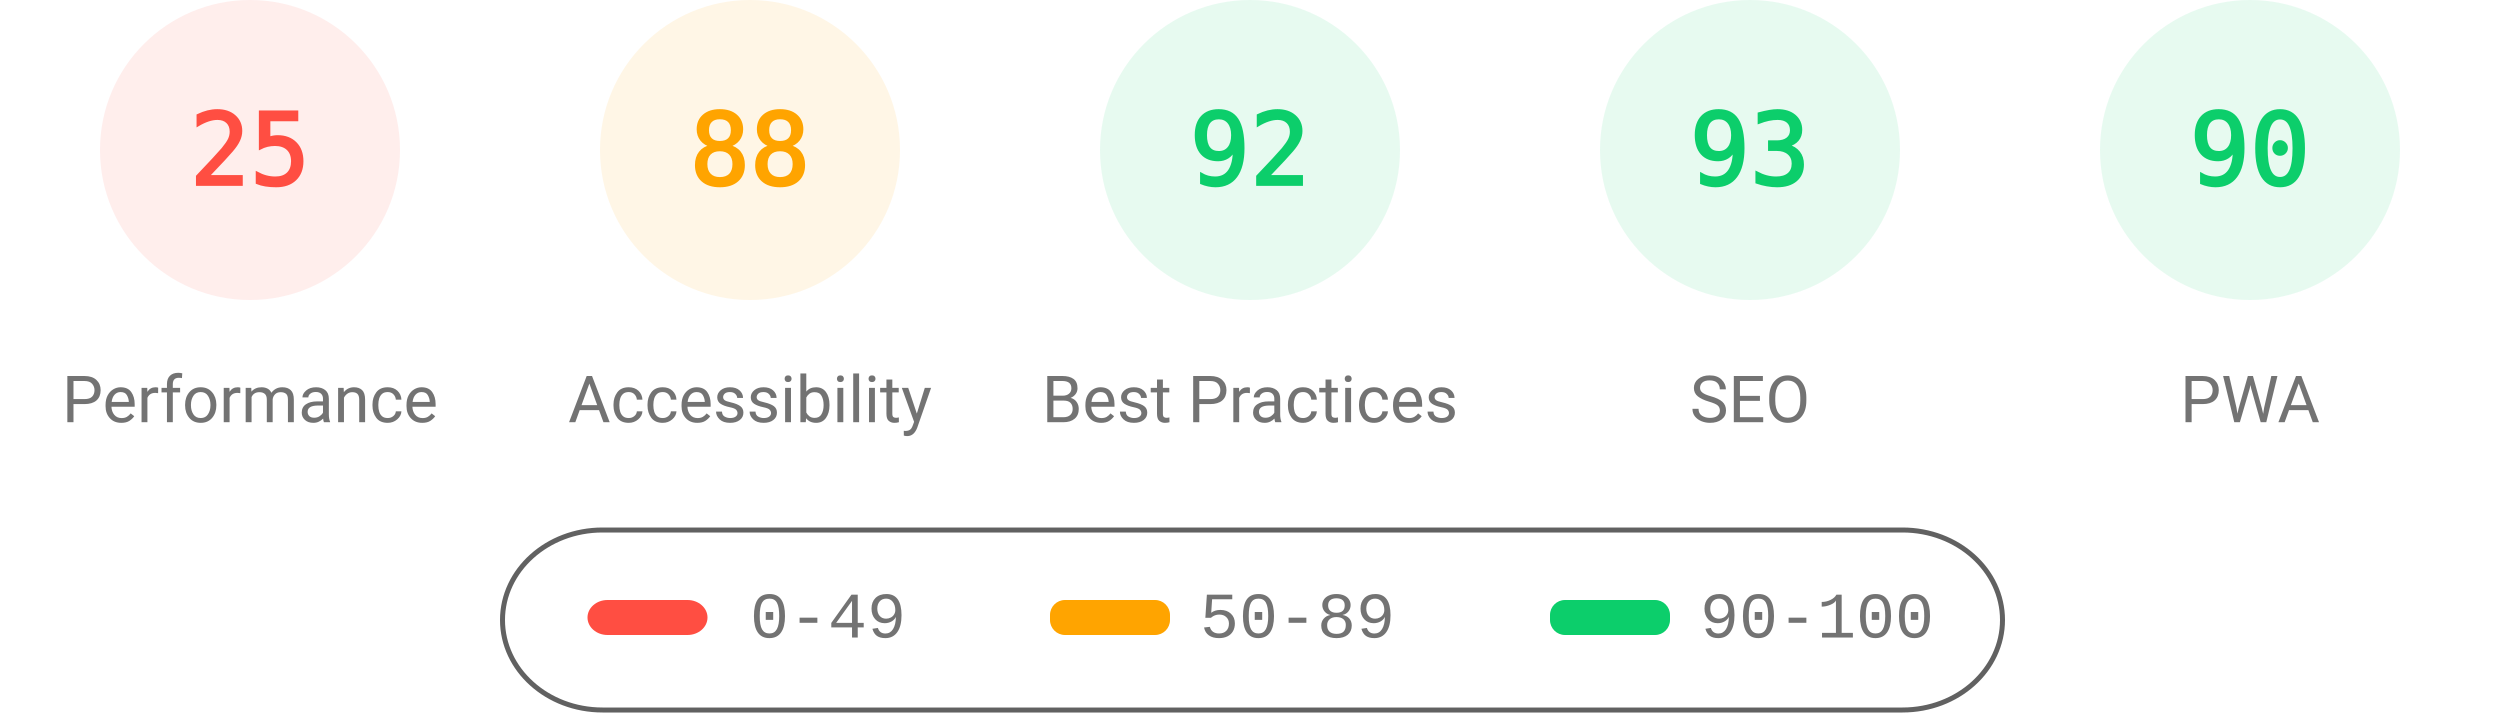
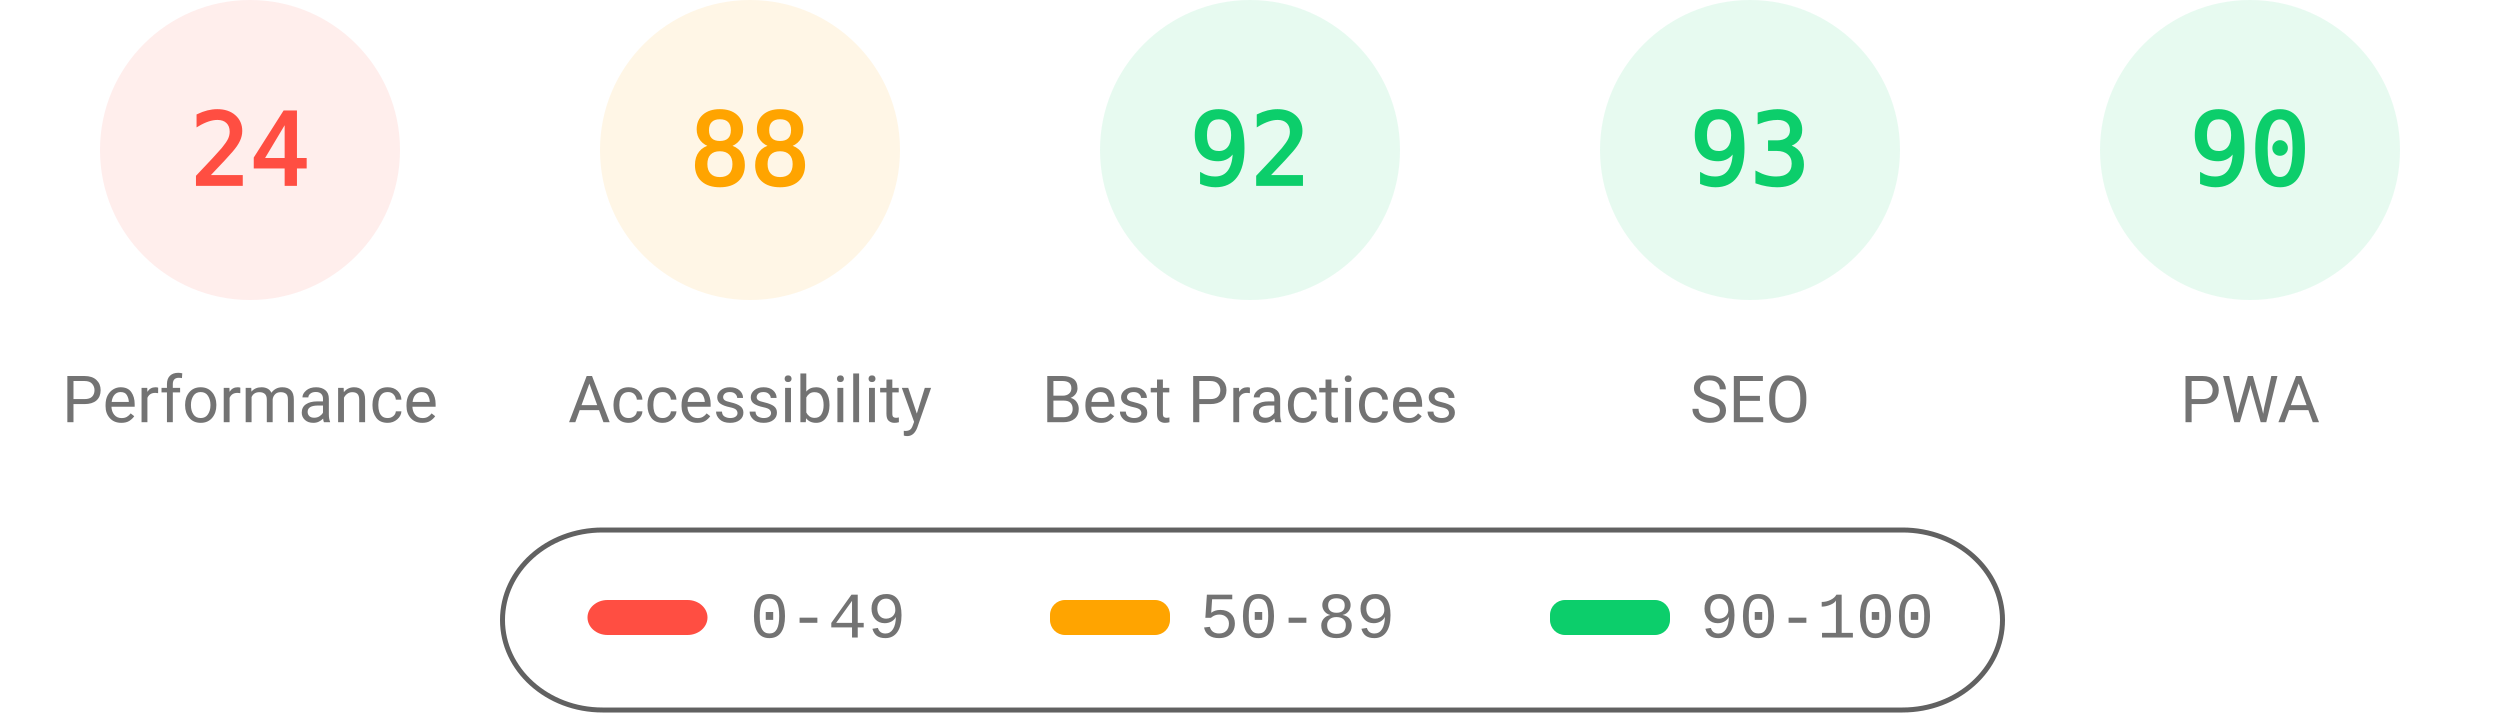
<svg xmlns="http://www.w3.org/2000/svg" fill="none" width="1000" height="285">
  <style>.gauge-base{opacity:.1}.gauge-arc{fill:none;animation-delay:250ms;stroke-linecap:round;transform:rotate(-90deg);transform-origin:100px 60px;animation:load-gauge 1s ease forwards}.guage-text{font-size:40px;font-family:monospace;text-align:center}.guage-red{color:#ff4e42;fill:#ff4e42;stroke:#ff4e42}.guage-orange{color:#ffa400;fill:#ffa400;stroke:#ffa400}.guage-green{color:#0cce6b;fill:#0cce6b;stroke:#0cce6b}.guage-undefined{color:#5c5c5c;fill:#5c5c5c;stroke:#5c5c5c}.guage-title{color:#737373;fill:#737373;stroke:none;font-size:26px;line-height:26px;font-family:Roboto,Halvetica,Arial,sans-serif}@keyframes load-gauge{from{stroke-dasharray:0 352.858}}</style>
  <svg class="guage-div guage-perf guage-red" viewBox="0 0 200 200" width="200" height="200">
    <circle class="gauge-base" r="56" cx="100" cy="60" stroke-width="8" />
-     <circle class="gauge-arc guage-arc-1" r="56" cx="100" cy="60" stroke-width="8" style="stroke-dasharray:87.965,351.858" />
-     <text class="guage-text" x="100" y="60" alignment-baseline="central" dominant-baseline="central" text-anchor="middle">25</text>
+     <circle class="gauge-arc guage-arc-1" r="56" cx="100" cy="60" stroke-width="8" style="stroke-dasharray:84.446,351.858" />
+     <text class="guage-text" x="100" y="60" alignment-baseline="central" dominant-baseline="central" text-anchor="middle">24</text>
    <text class="guage-title" x="100" y="160" alignment-baseline="central" dominant-baseline="central" text-anchor="middle">Performance</text>
  </svg>
  <svg class="guage-div guage-acc guage-orange" viewBox="0 0 200 200" width="200" height="200" x="200">
    <circle class="gauge-base" r="56" cx="100" cy="60" stroke-width="8" />
    <circle class="gauge-arc guage-arc-2" r="56" cx="100" cy="60" stroke-width="8" style="stroke-dasharray:309.635,351.858" />
    <text class="guage-text" x="100" y="60" alignment-baseline="central" dominant-baseline="central" text-anchor="middle">88</text>
    <text class="guage-title" x="100" y="160" alignment-baseline="central" dominant-baseline="central" text-anchor="middle">Accessibility</text>
  </svg>
  <svg class="guage-div guage-best guage-green" viewBox="0 0 200 200" width="200" height="200" x="400">
    <circle class="gauge-base" r="56" cx="100" cy="60" stroke-width="8" />
    <circle class="gauge-arc guage-arc-3" r="56" cx="100" cy="60" stroke-width="8" style="stroke-dasharray:323.709,351.858" />
    <text class="guage-text" x="100" y="60" alignment-baseline="central" dominant-baseline="central" text-anchor="middle">92</text>
    <text class="guage-title" x="100" y="160" alignment-baseline="central" dominant-baseline="central" text-anchor="middle">Best Practices</text>
  </svg>
  <svg class="guage-div guage-seo guage-green" viewBox="0 0 200 200" width="200" height="200" x="600">
    <circle class="gauge-base" r="56" cx="100" cy="60" stroke-width="8" />
    <circle class="gauge-arc guage-arc-4" r="56" cx="100" cy="60" stroke-width="8" style="stroke-dasharray:327.228,351.858" />
    <text class="guage-text" x="100" y="60" alignment-baseline="central" dominant-baseline="central" text-anchor="middle">93</text>
    <text class="guage-title" x="100" y="160" alignment-baseline="central" dominant-baseline="central" text-anchor="middle">SEO</text>
  </svg>
  <svg class="guage-div guage-pwa guage-green" viewBox="0 0 200 200" width="200" height="200" x="800">
    <circle class="gauge-base" r="56" cx="100" cy="60" stroke-width="8" />
    <circle class="gauge-arc guage-arc-4" r="56" cx="100" cy="60" stroke-width="8" style="stroke-dasharray:316.672,351.858" />
    <text class="guage-text" x="100" y="60" alignment-baseline="central" dominant-baseline="central" text-anchor="middle">90</text>
    <text class="guage-title" x="100" y="160" alignment-baseline="central" dominant-baseline="central" text-anchor="middle">PWA</text>
  </svg>
  <svg width="604" height="76" x="200" y="210">
    <path fill="none" id="canvas_background" d="M-1-1h604v80H-1z" />
    <rect fill-opacity="0" stroke="#616161" stroke-width="2" rx="40" id="svg_2" height="72" width="600" y="2" x="1" fill="#000" />
    <rect stroke="#000" rx="8" id="svg_3" height="14" width="48" y="30" x="35" stroke-opacity="null" stroke-width="0" fill="#ff4e42" />
    <rect stroke="#000" rx="6" id="svg_4" height="14" width="48" y="30" x="220" stroke-opacity="null" stroke-width="0" fill="#ffa400" />
    <rect stroke="#000" rx="6" id="svg_5" height="14" width="48" y="30" x="420" stroke-opacity="null" stroke-width="0" fill="#0cce6b" />
    <text xml:space="preserve" text-anchor="start" font-family="'Courier New', Courier, monospace" font-size="26" id="svg_6" y="45" x="100" stroke-opacity="null" stroke-width="0" stroke="#000" fill="#737373">0-49</text>
    <text xml:space="preserve" text-anchor="start" font-family="'Courier New', Courier, monospace" font-size="26" id="svg_7" y="45" x="280" stroke-opacity="null" stroke-width="0" stroke="#000" fill="#737373">50-89</text>
    <text xml:space="preserve" text-anchor="start" font-family="'Courier New', Courier, monospace" font-size="26" id="svg_8" y="45" x="480" stroke-opacity="null" stroke-width="0" stroke="#000" fill="#737373">90-100</text>
  </svg>
</svg>
